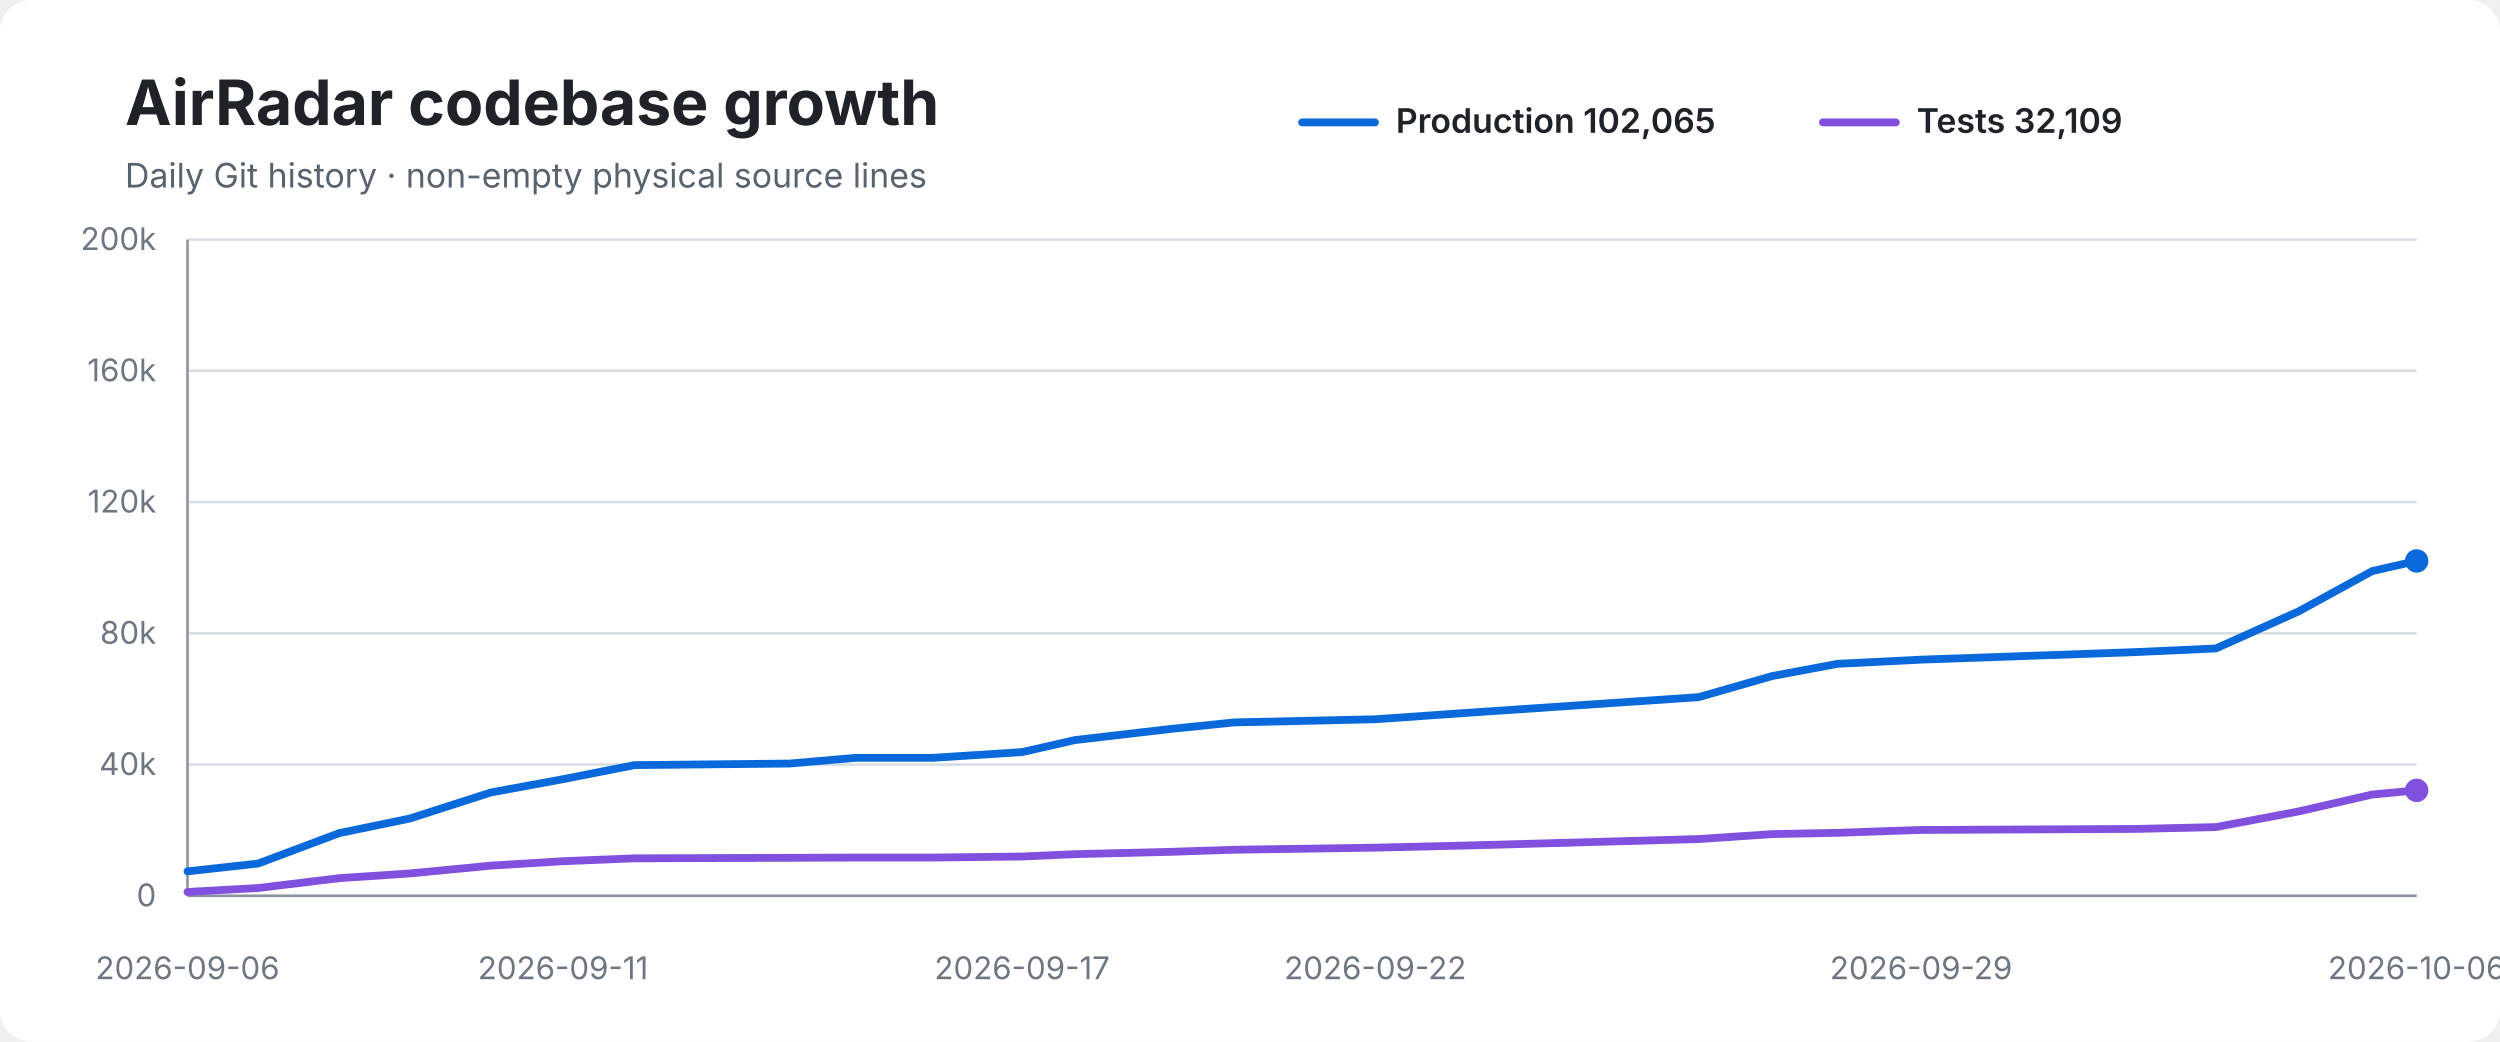
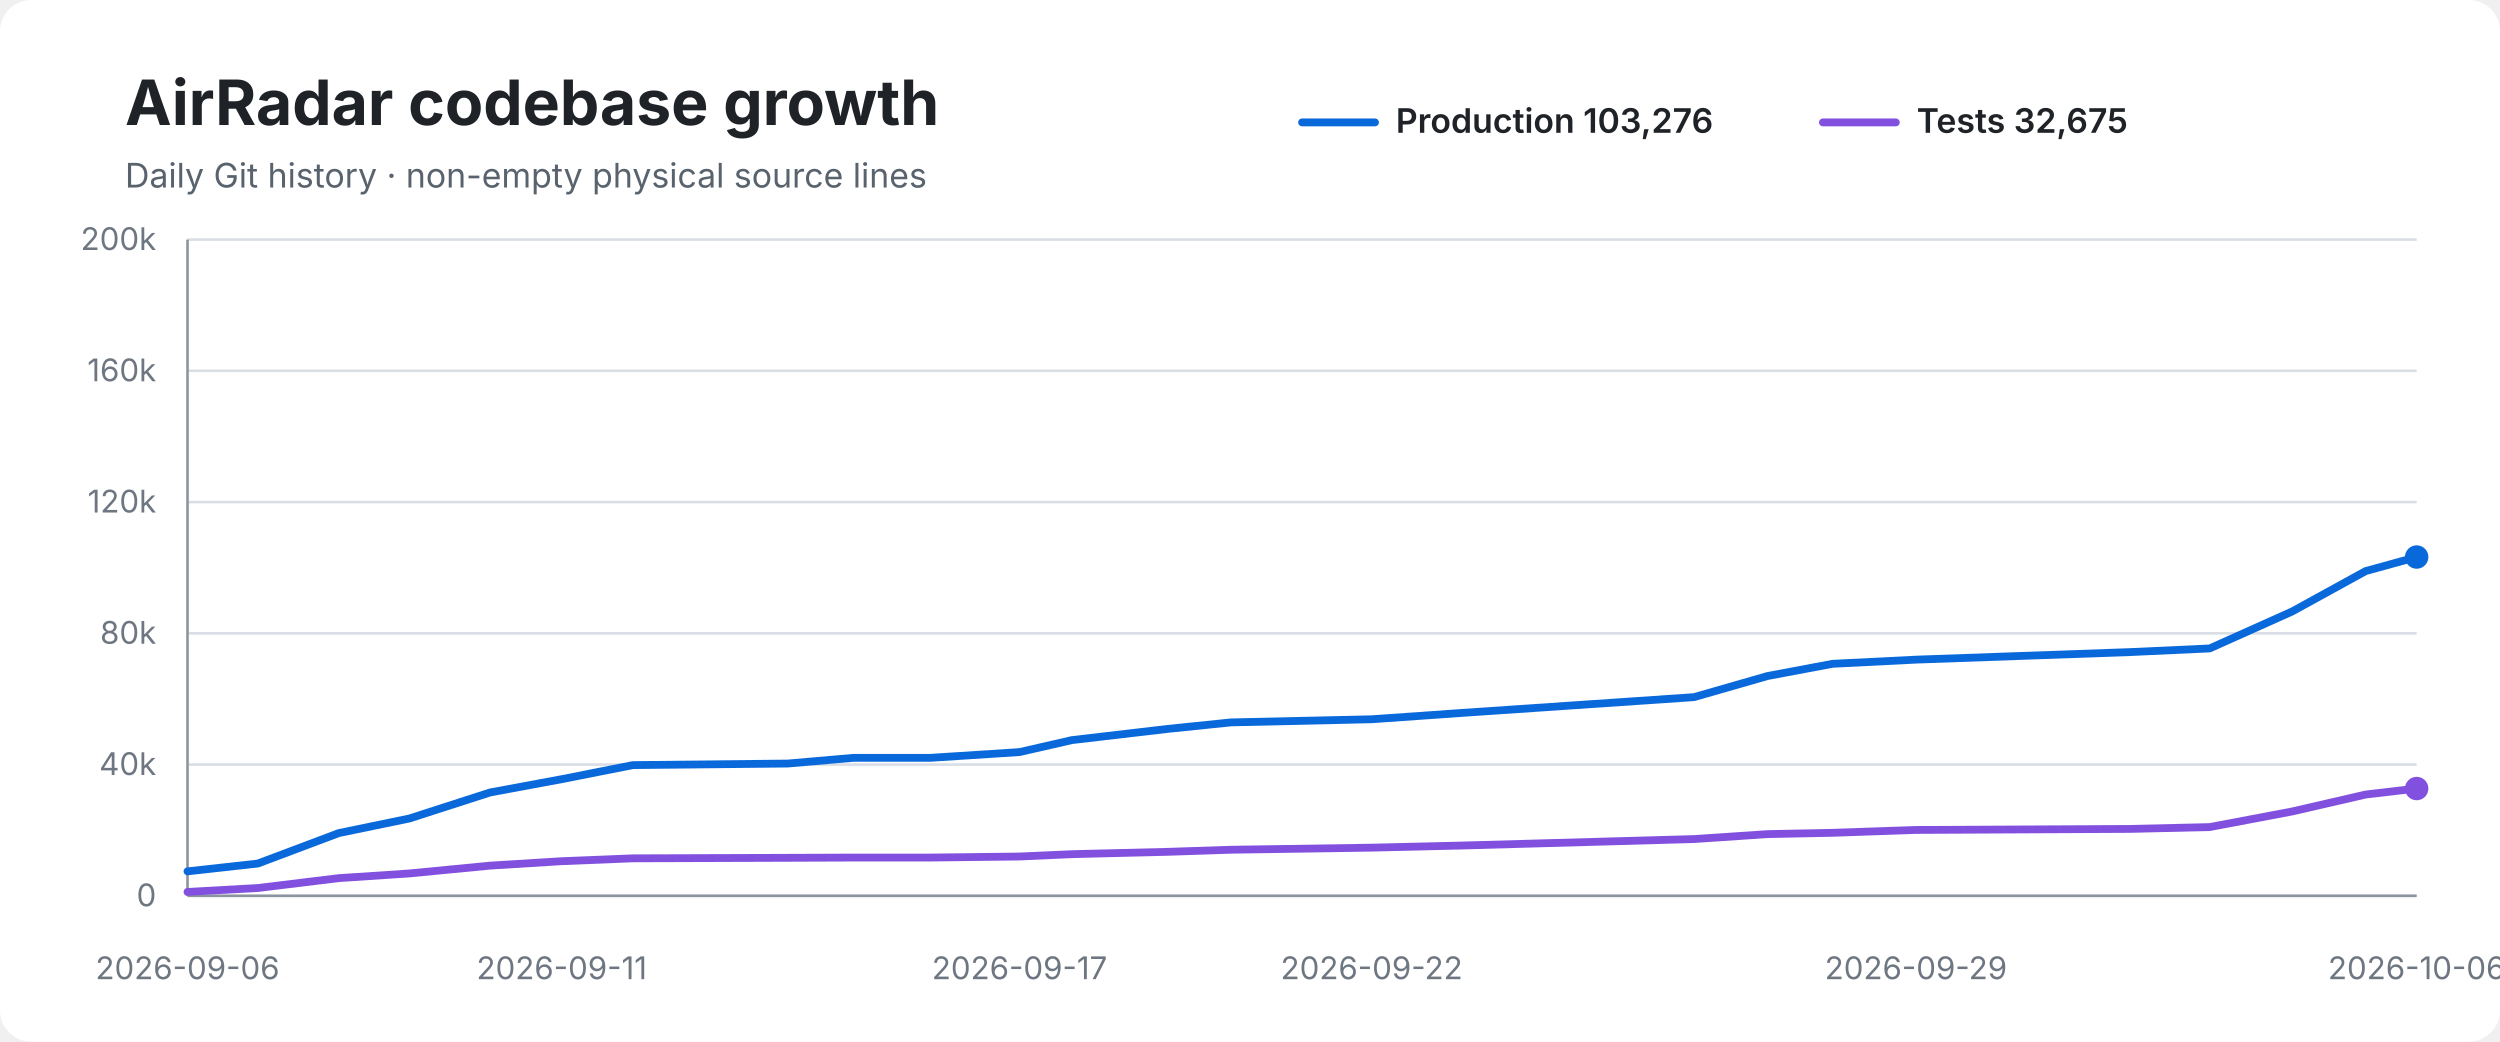
<svg xmlns="http://www.w3.org/2000/svg" width="960" height="400" viewBox="0 0 960 400" role="img" aria-labelledby="title desc">
  <rect width="100%" height="100%" rx="12" fill="#ffffff" />
  <text x="48" y="48" font-family="-apple-system,BlinkMacSystemFont,Segoe UI,sans-serif" font-size="24" font-weight="700" fill="#1f2328">AirRadar codebase growth</text>
  <text x="48" y="72" font-family="-apple-system,BlinkMacSystemFont,Segoe UI,sans-serif" font-size="13" fill="#59636e">Daily Git history · non-empty physical source lines</text>
  <line x1="500" y1="47" x2="528" y2="47" stroke="#0969da" stroke-width="3" stroke-linecap="round" />
-   <text x="536" y="51" font-family="-apple-system,BlinkMacSystemFont,Segoe UI,sans-serif" font-size="13" font-weight="600" fill="#1f2328">Production 102,065</text>
+   <text x="536" y="51" font-family="-apple-system,BlinkMacSystemFont,Segoe UI,sans-serif" font-size="13" font-weight="600" fill="#1f2328">Production 103,276</text>
  <line x1="700" y1="47" x2="728" y2="47" stroke="#8250df" stroke-width="3" stroke-linecap="round" />
-   <text x="736" y="51" font-family="-apple-system,BlinkMacSystemFont,Segoe UI,sans-serif" font-size="13" font-weight="600" fill="#1f2328">Tests 32,109</text>
+   <text x="736" y="51" font-family="-apple-system,BlinkMacSystemFont,Segoe UI,sans-serif" font-size="13" font-weight="600" fill="#1f2328">Tests 32,675</text>
  <line x1="72" y1="92.0" x2="928" y2="92.0" stroke="#d8dee4" stroke-width="1" />
  <text x="60" y="96.0" text-anchor="end" font-family="-apple-system,BlinkMacSystemFont,Segoe UI,sans-serif" font-size="12" fill="#6e7781">200k</text>
  <line x1="72" y1="142.4" x2="928" y2="142.4" stroke="#d8dee4" stroke-width="1" />
  <text x="60" y="146.4" text-anchor="end" font-family="-apple-system,BlinkMacSystemFont,Segoe UI,sans-serif" font-size="12" fill="#6e7781">160k</text>
  <line x1="72" y1="192.8" x2="928" y2="192.8" stroke="#d8dee4" stroke-width="1" />
  <text x="60" y="196.8" text-anchor="end" font-family="-apple-system,BlinkMacSystemFont,Segoe UI,sans-serif" font-size="12" fill="#6e7781">120k</text>
  <line x1="72" y1="243.2" x2="928" y2="243.2" stroke="#d8dee4" stroke-width="1" />
  <text x="60" y="247.2" text-anchor="end" font-family="-apple-system,BlinkMacSystemFont,Segoe UI,sans-serif" font-size="12" fill="#6e7781">80k</text>
  <line x1="72" y1="293.6" x2="928" y2="293.6" stroke="#d8dee4" stroke-width="1" />
  <text x="60" y="297.6" text-anchor="end" font-family="-apple-system,BlinkMacSystemFont,Segoe UI,sans-serif" font-size="12" fill="#6e7781">40k</text>
  <line x1="72" y1="344.0" x2="928" y2="344.0" stroke="#d8dee4" stroke-width="1" />
  <text x="60" y="348.0" text-anchor="end" font-family="-apple-system,BlinkMacSystemFont,Segoe UI,sans-serif" font-size="12" fill="#6e7781">0</text>
  <line x1="72" y1="92" x2="72" y2="344" stroke="#8c959f" stroke-width="1" />
  <line x1="72" y1="344" x2="928" y2="344" stroke="#8c959f" stroke-width="1" />
-   <path d="M 72.0 334.6 L 99.1 331.6 L 130.3 319.9 L 157.4 314.3 L 188.5 304.3 L 216.2 299.2 L 243.6 293.8 L 303.2 293.2 L 328.6 291.0 L 358.3 291.0 L 392.5 288.8 L 412.7 284.2 L 449.6 279.9 L 474.0 277.4 L 528.1 276.2 L 562.3 273.8 L 652.3 267.7 L 680.5 259.6 L 705.7 254.9 L 737.7 253.3 L 820.2 250.4 L 850.9 249.0 L 882.6 234.8 L 910.9 219.3 L 928.0 215.4" fill="none" stroke="#0969da" stroke-width="3" stroke-linecap="round" stroke-linejoin="round" />
-   <path d="M 72.0 342.5 L 99.1 341.0 L 130.3 337.2 L 157.4 335.4 L 188.5 332.4 L 216.2 330.7 L 243.6 329.6 L 303.2 329.4 L 328.6 329.3 L 358.3 329.3 L 392.5 328.9 L 412.7 328.0 L 449.6 327.1 L 474.0 326.3 L 528.1 325.5 L 562.3 324.7 L 652.3 322.2 L 680.5 320.3 L 705.7 319.8 L 737.7 318.7 L 820.2 318.3 L 850.9 317.6 L 882.6 311.6 L 910.9 305.1 L 928.0 303.5" fill="none" stroke="#8250df" stroke-width="3" stroke-linecap="round" stroke-linejoin="round" />
-   <circle cx="928.0" cy="215.4" r="4.5" fill="#0969da" />
-   <circle cx="928.0" cy="303.5" r="4.5" fill="#8250df" />
+   <path d="M 72.0 334.6 L 99.0 331.6 L 130.1 319.9 L 157.2 314.3 L 188.2 304.3 L 215.7 299.2 L 243.0 293.8 L 302.5 293.2 L 327.8 291.0 L 357.4 291.0 L 391.5 288.8 L 411.6 284.2 L 448.4 279.9 L 472.7 277.4 L 526.7 276.2 L 560.8 273.8 L 650.5 267.7 L 678.7 259.6 L 703.7 254.9 L 735.7 253.3 L 818.0 250.4 L 848.5 249.0 L 880.2 234.8 L 908.4 219.3 L 928.0 213.9" fill="none" stroke="#0969da" stroke-width="3" stroke-linecap="round" stroke-linejoin="round" />
+   <path d="M 72.0 342.5 L 99.0 341.0 L 130.1 337.2 L 157.2 335.4 L 188.2 332.4 L 215.7 330.7 L 243.0 329.6 L 302.5 329.4 L 327.8 329.3 L 357.4 329.3 L 391.5 328.9 L 411.6 328.0 L 448.4 327.1 L 472.7 326.3 L 526.7 325.5 L 560.8 324.7 L 650.5 322.2 L 678.7 320.3 L 703.7 319.8 L 735.7 318.7 L 818.0 318.3 L 848.5 317.6 L 880.2 311.6 L 908.4 305.1 L 928.0 302.8" fill="none" stroke="#8250df" stroke-width="3" stroke-linecap="round" stroke-linejoin="round" />
+   <circle cx="928.0" cy="213.9" r="4.5" fill="#0969da" />
+   <circle cx="928.0" cy="302.8" r="4.5" fill="#8250df" />
  <text x="72.0" y="376" text-anchor="middle" font-family="-apple-system,BlinkMacSystemFont,Segoe UI,sans-serif" font-size="12" fill="#6e7781">2026-09-06</text>
-   <text x="216.2" y="376" text-anchor="middle" font-family="-apple-system,BlinkMacSystemFont,Segoe UI,sans-serif" font-size="12" fill="#6e7781">2026-09-11</text>
-   <text x="392.5" y="376" text-anchor="middle" font-family="-apple-system,BlinkMacSystemFont,Segoe UI,sans-serif" font-size="12" fill="#6e7781">2026-09-17</text>
-   <text x="528.1" y="376" text-anchor="middle" font-family="-apple-system,BlinkMacSystemFont,Segoe UI,sans-serif" font-size="12" fill="#6e7781">2026-09-22</text>
-   <text x="737.7" y="376" text-anchor="middle" font-family="-apple-system,BlinkMacSystemFont,Segoe UI,sans-serif" font-size="12" fill="#6e7781">2026-09-29</text>
+   <text x="215.7" y="376" text-anchor="middle" font-family="-apple-system,BlinkMacSystemFont,Segoe UI,sans-serif" font-size="12" fill="#6e7781">2026-09-11</text>
+   <text x="391.5" y="376" text-anchor="middle" font-family="-apple-system,BlinkMacSystemFont,Segoe UI,sans-serif" font-size="12" fill="#6e7781">2026-09-17</text>
+   <text x="526.7" y="376" text-anchor="middle" font-family="-apple-system,BlinkMacSystemFont,Segoe UI,sans-serif" font-size="12" fill="#6e7781">2026-09-22</text>
+   <text x="735.7" y="376" text-anchor="middle" font-family="-apple-system,BlinkMacSystemFont,Segoe UI,sans-serif" font-size="12" fill="#6e7781">2026-09-29</text>
  <text x="928.0" y="376" text-anchor="middle" font-family="-apple-system,BlinkMacSystemFont,Segoe UI,sans-serif" font-size="12" fill="#6e7781">2026-10-06</text>
</svg>
